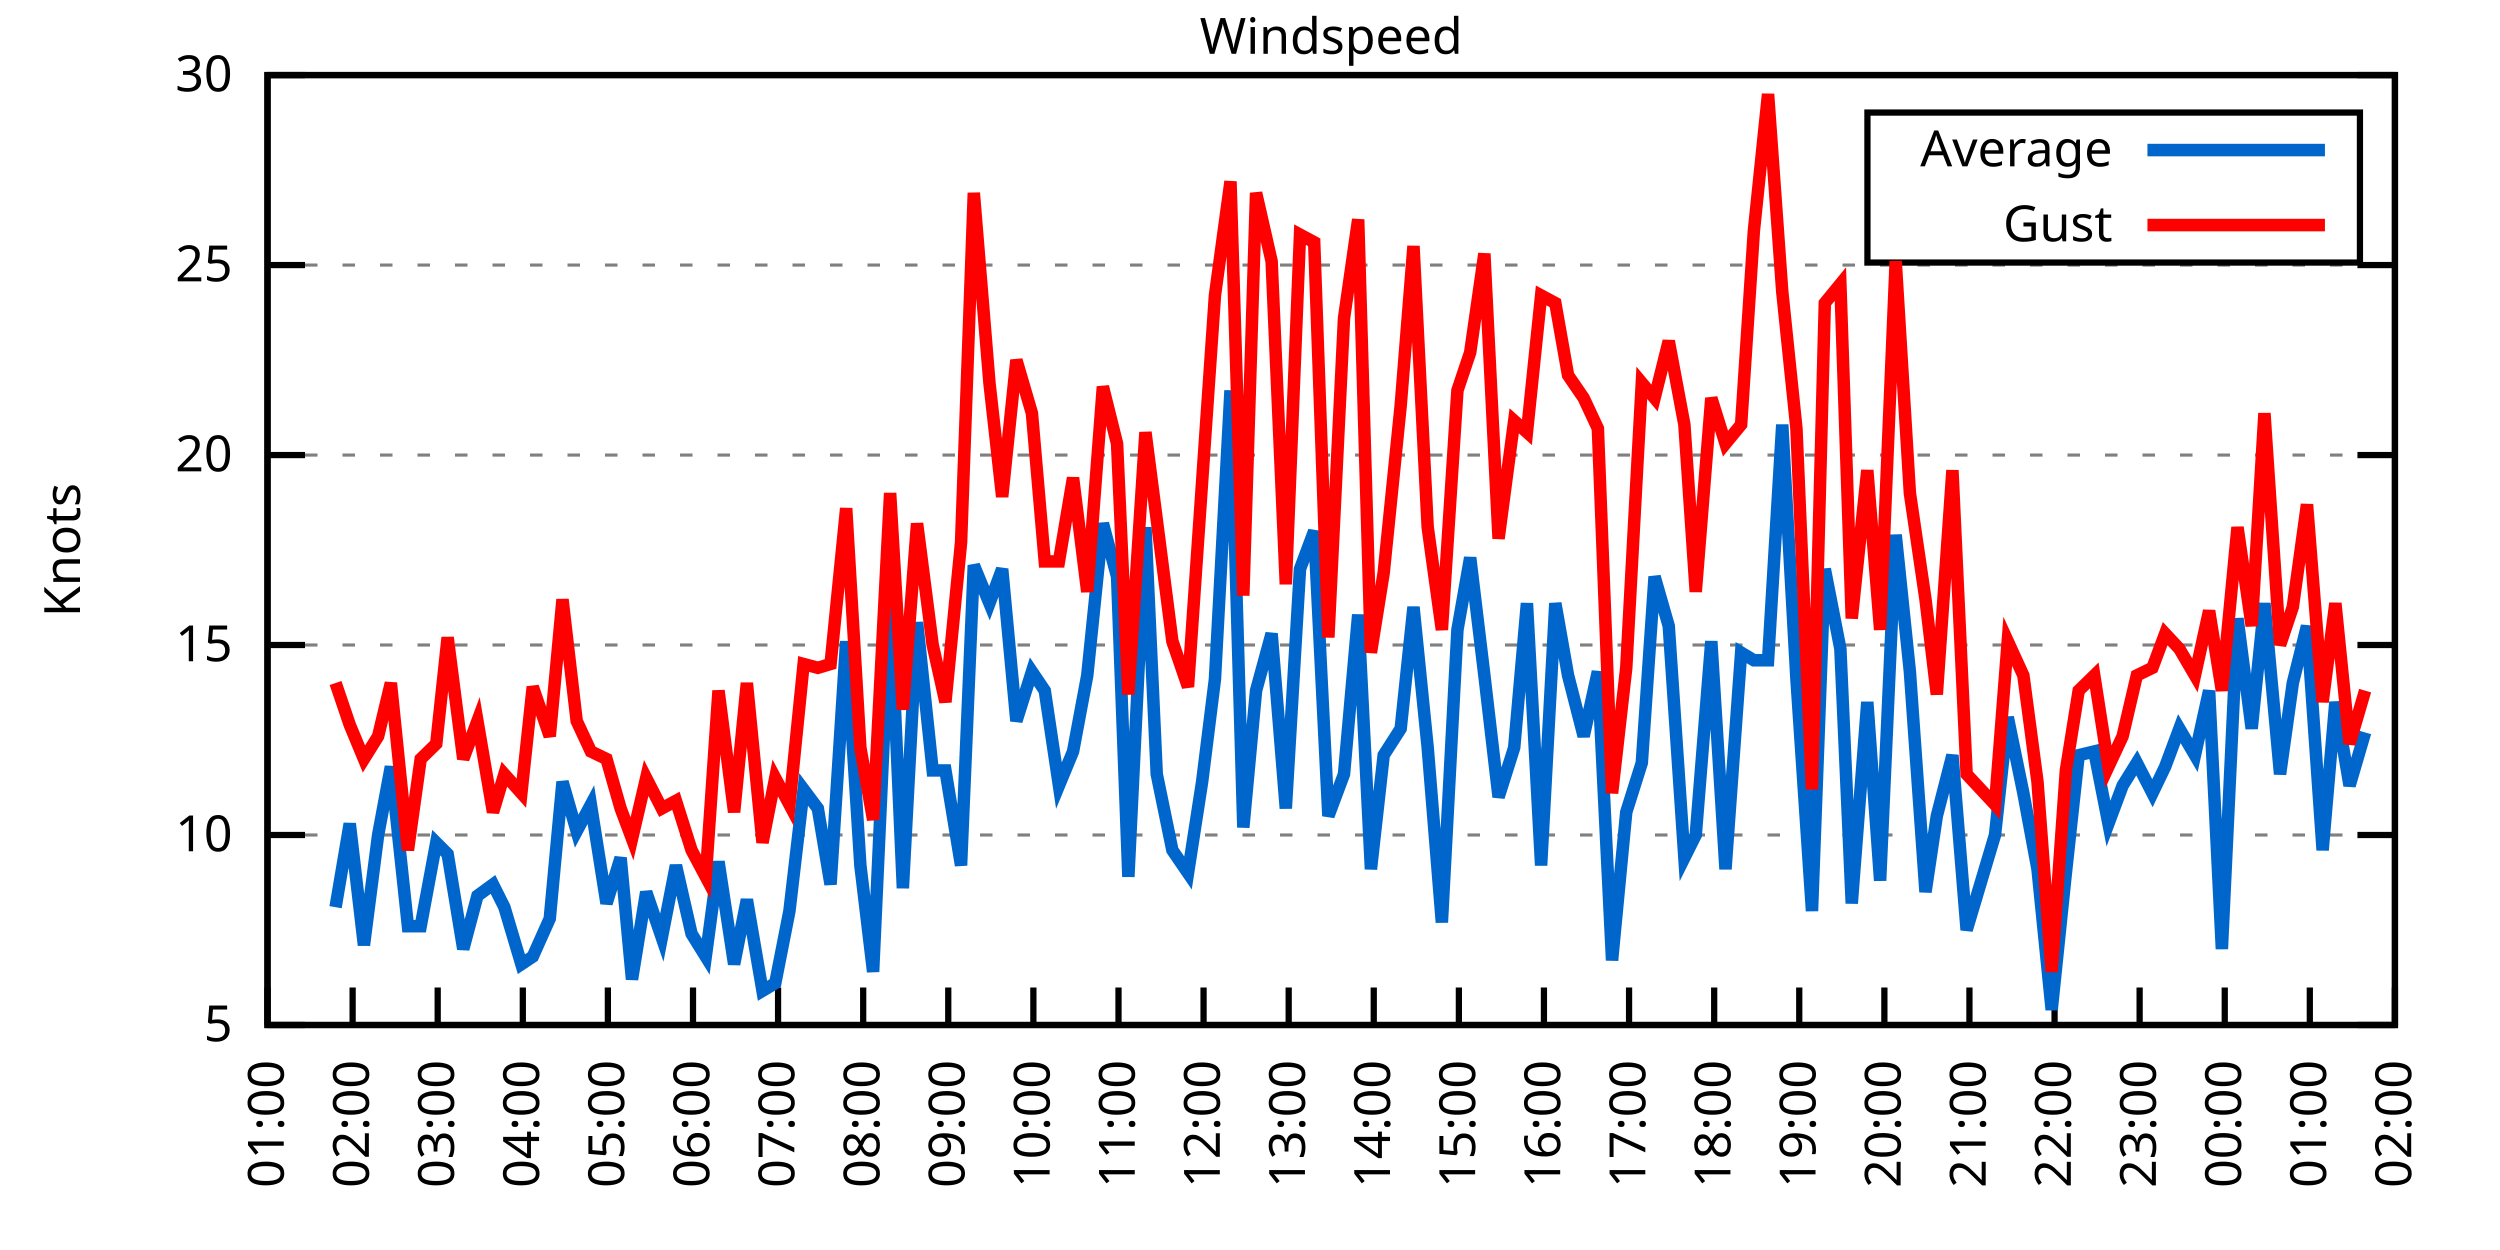
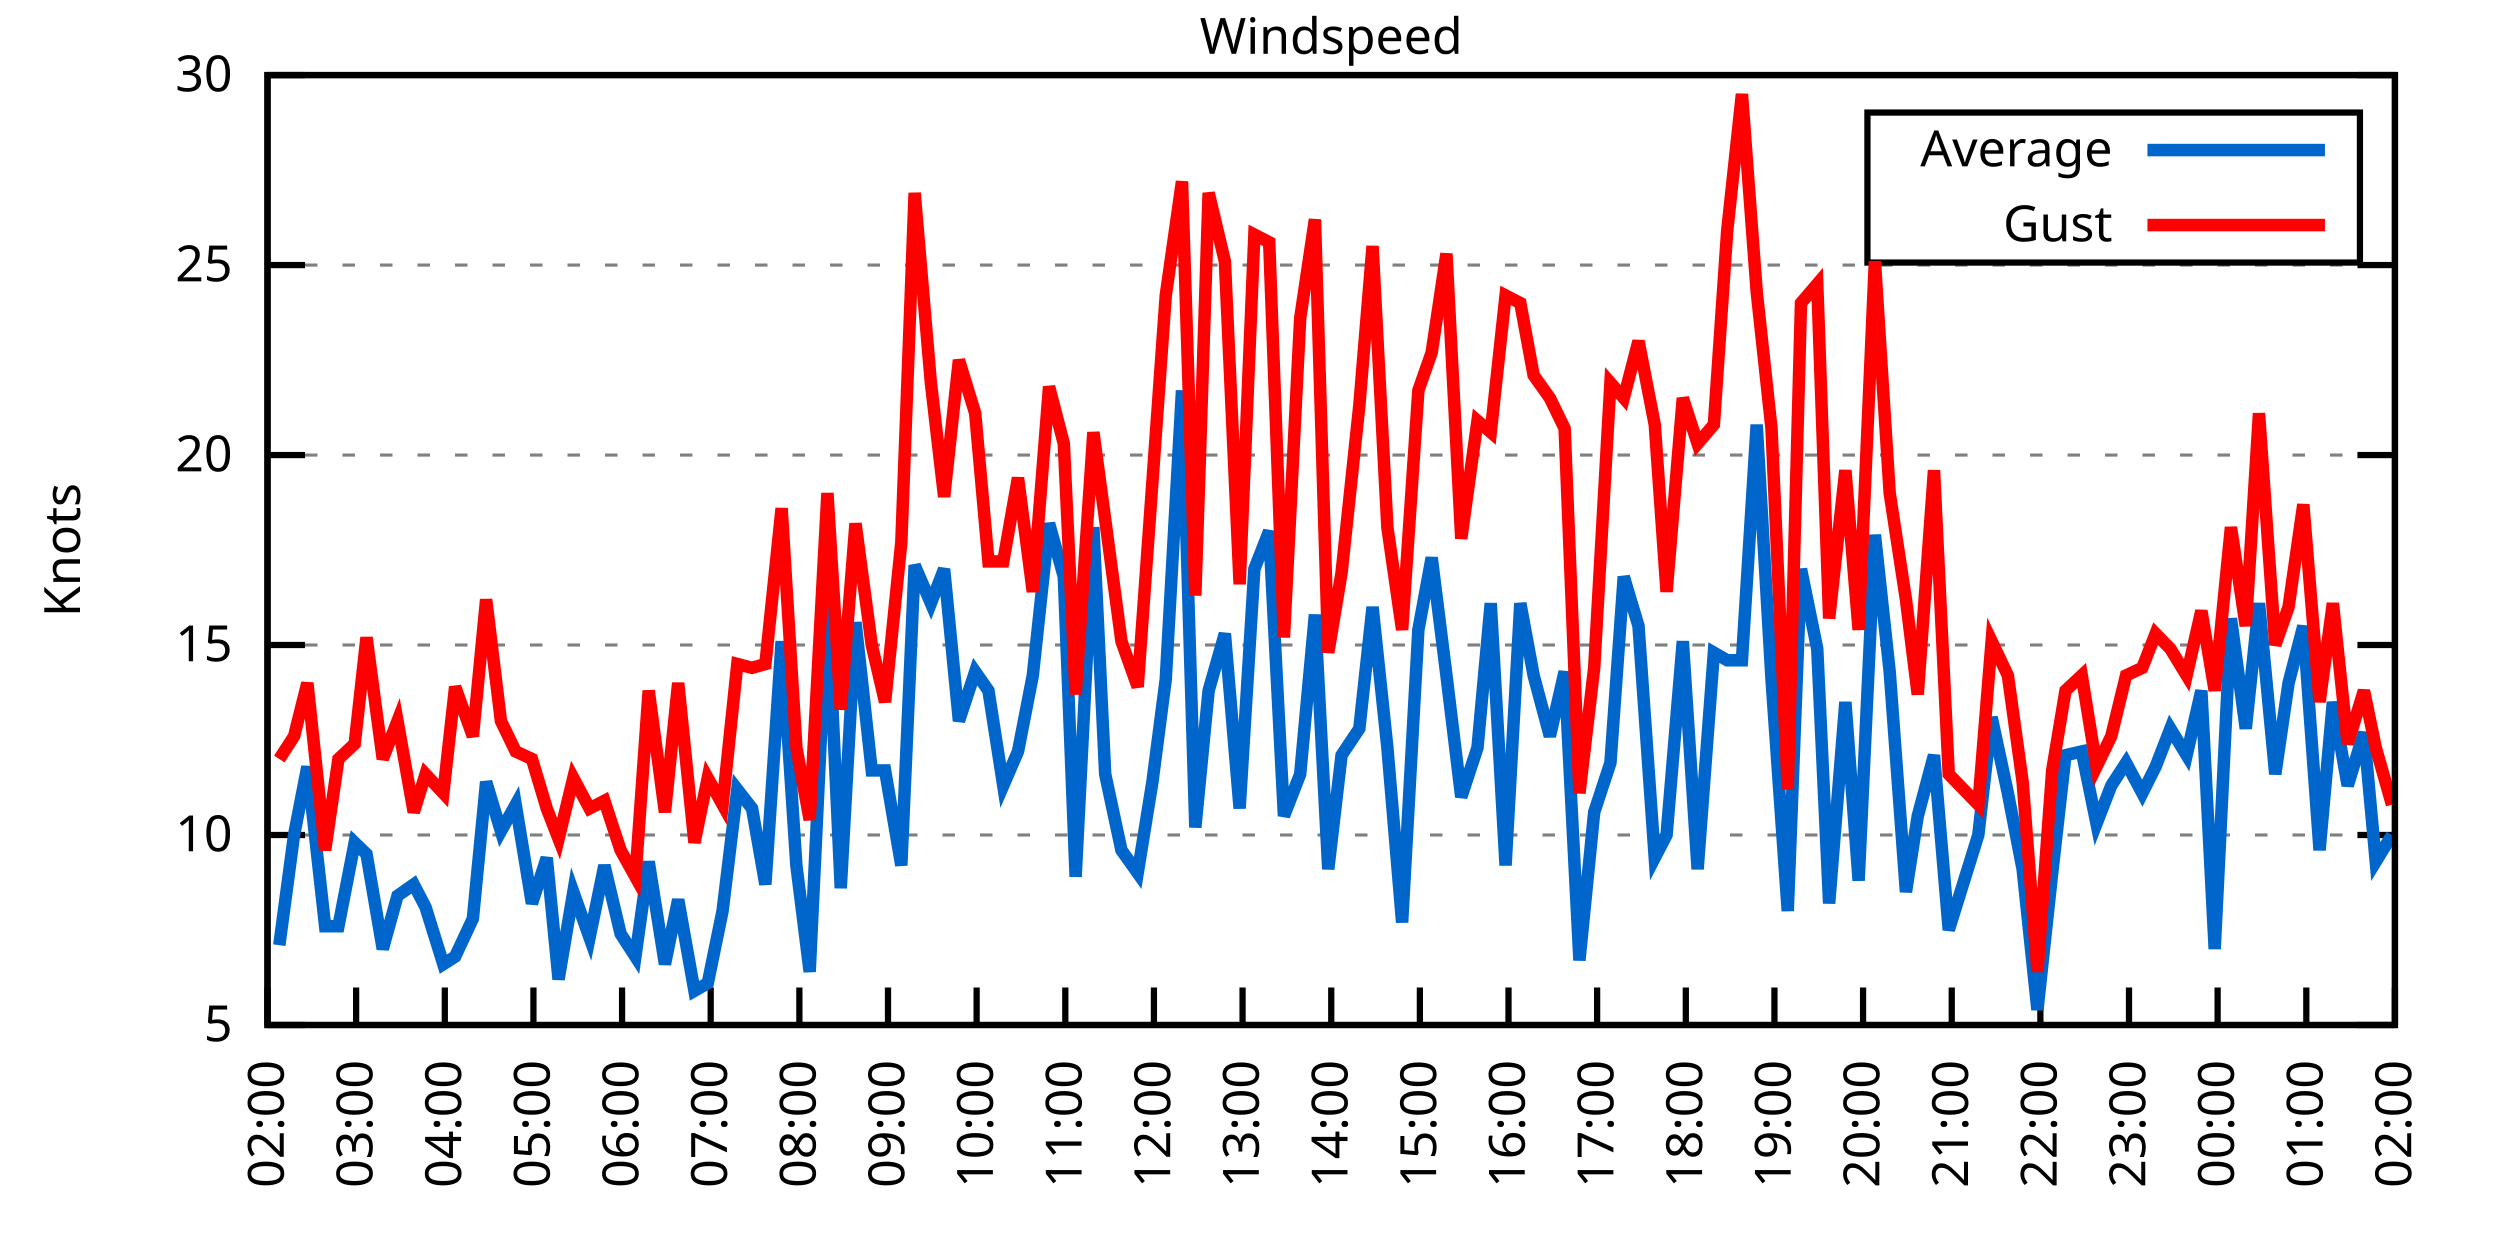
<svg xmlns="http://www.w3.org/2000/svg" xmlns:xlink="http://www.w3.org/1999/xlink" width="400" height="200" viewBox="0 0 400 200">
  <g id="gnuplot_canvas">
    <rect x="0" y="0" width="400" height="200" fill="none" />
    <defs>
      <circle id="gpDot" r="0.5" stroke-width="0.5" stroke="currentColor" />
      <path id="gpPt0" stroke-width="0.333" stroke="currentColor" d="M-1,0 h2 M0,-1 v2" />
      <path id="gpPt1" stroke-width="0.333" stroke="currentColor" d="M-1,-1 L1,1 M1,-1 L-1,1" />
      <path id="gpPt2" stroke-width="0.333" stroke="currentColor" d="M-1,0 L1,0 M0,-1 L0,1 M-1,-1 L1,1 M-1,1 L1,-1" />
      <rect id="gpPt3" stroke-width="0.333" stroke="currentColor" x="-1" y="-1" width="2" height="2" />
      <rect id="gpPt4" stroke-width="0.333" stroke="currentColor" fill="currentColor" x="-1" y="-1" width="2" height="2" />
      <circle id="gpPt5" stroke-width="0.333" stroke="currentColor" cx="0" cy="0" r="1" />
      <use xlink:href="#gpPt5" id="gpPt6" fill="currentColor" stroke="none" />
      <path id="gpPt7" stroke-width="0.333" stroke="currentColor" d="M0,-1.33 L-1.33,0.67 L1.33,0.67 z" />
      <use xlink:href="#gpPt7" id="gpPt8" fill="currentColor" stroke="none" />
      <use xlink:href="#gpPt7" id="gpPt9" stroke="currentColor" transform="rotate(180)" />
      <use xlink:href="#gpPt9" id="gpPt10" fill="currentColor" stroke="none" />
      <use xlink:href="#gpPt3" id="gpPt11" stroke="currentColor" transform="rotate(45)" />
      <use xlink:href="#gpPt11" id="gpPt12" fill="currentColor" stroke="none" />
      <path id="gpPt13" stroke-width="0.333" stroke="currentColor" d="M0,1.330 L1.265,0.411 L0.782,-1.067 L-0.782,-1.076 L-1.265,0.411 z" />
      <use xlink:href="#gpPt13" id="gpPt14" fill="currentColor" stroke="none" />
      <filter id="textbox" filterUnits="objectBoundingBox" x="0" y="0" height="1" width="1">
        <feFlood flood-color="white" flood-opacity="1" result="bgnd" />
        <feComposite in="SourceGraphic" in2="bgnd" operator="atop" />
      </filter>
      <filter id="greybox" filterUnits="objectBoundingBox" x="0" y="0" height="1" width="1">
        <feFlood flood-color="lightgrey" flood-opacity="1" result="grey" />
        <feComposite in="SourceGraphic" in2="grey" operator="atop" />
      </filter>
    </defs>
    <g fill="none" color="white" stroke="currentColor" stroke-width="1.00" stroke-linecap="butt" stroke-linejoin="miter">
</g>
    <g fill="none" color="black" stroke="currentColor" stroke-width="1.00" stroke-linecap="butt" stroke-linejoin="miter">
      <g stroke="none" shape-rendering="crispEdges">
        <polygon fill="rgb(255, 255, 255)" points="42.80,164.00 383.18,164.00 383.18,12.02 42.80,12.02 " />
      </g>
    </g>
    <g fill="none" color="black" stroke="currentColor" stroke-width="1.00" stroke-linecap="butt" stroke-linejoin="miter">
</g>
    <g fill="none" color="black" stroke="black" stroke-width="0.50" stroke-linecap="butt" stroke-linejoin="miter">
</g>
    <g fill="none" color="gray" stroke="currentColor" stroke-width="0.50" stroke-linecap="butt" stroke-linejoin="miter">
      <path stroke="gray" stroke-dasharray="2,4" class="gridline" d="M42.80,164.00 L383.19,164.00  " />
    </g>
    <g fill="none" color="gray" stroke="gray" stroke-width="1.00" stroke-linecap="butt" stroke-linejoin="miter">
</g>
    <g fill="none" color="black" stroke="currentColor" stroke-width="1.00" stroke-linecap="butt" stroke-linejoin="miter">
      <path stroke="black" d="M42.80,164.00 L48.80,164.00 M383.19,164.00 L377.19,164.00  " />
      <g transform="translate(37.20,166.60)" stroke="none" fill="black" font-family="Sans" font-size="8.00" text-anchor="end">
        <text>
          <tspan font-family="Sans"> 5</tspan>
        </text>
      </g>
    </g>
    <g fill="none" color="black" stroke="currentColor" stroke-width="1.00" stroke-linecap="butt" stroke-linejoin="miter">
</g>
    <g fill="none" color="black" stroke="black" stroke-width="0.50" stroke-linecap="butt" stroke-linejoin="miter">
</g>
    <g fill="none" color="gray" stroke="currentColor" stroke-width="0.50" stroke-linecap="butt" stroke-linejoin="miter">
      <path stroke="gray" stroke-dasharray="2,4" class="gridline" d="M42.80,133.60 L383.19,133.60  " />
    </g>
    <g fill="none" color="gray" stroke="gray" stroke-width="1.00" stroke-linecap="butt" stroke-linejoin="miter">
</g>
    <g fill="none" color="black" stroke="currentColor" stroke-width="1.00" stroke-linecap="butt" stroke-linejoin="miter">
      <path stroke="black" d="M42.80,133.60 L48.80,133.60 M383.19,133.60 L377.19,133.60  " />
      <g transform="translate(37.20,136.20)" stroke="none" fill="black" font-family="Sans" font-size="8.00" text-anchor="end">
        <text>
          <tspan font-family="Sans"> 10</tspan>
        </text>
      </g>
    </g>
    <g fill="none" color="black" stroke="currentColor" stroke-width="1.00" stroke-linecap="butt" stroke-linejoin="miter">
</g>
    <g fill="none" color="black" stroke="black" stroke-width="0.50" stroke-linecap="butt" stroke-linejoin="miter">
</g>
    <g fill="none" color="gray" stroke="currentColor" stroke-width="0.50" stroke-linecap="butt" stroke-linejoin="miter">
      <path stroke="gray" stroke-dasharray="2,4" class="gridline" d="M42.80,103.20 L383.19,103.20  " />
    </g>
    <g fill="none" color="gray" stroke="gray" stroke-width="1.00" stroke-linecap="butt" stroke-linejoin="miter">
</g>
    <g fill="none" color="black" stroke="currentColor" stroke-width="1.00" stroke-linecap="butt" stroke-linejoin="miter">
      <path stroke="black" d="M42.80,103.20 L48.80,103.20 M383.19,103.20 L377.19,103.20  " />
      <g transform="translate(37.20,105.80)" stroke="none" fill="black" font-family="Sans" font-size="8.00" text-anchor="end">
        <text>
          <tspan font-family="Sans"> 15</tspan>
        </text>
      </g>
    </g>
    <g fill="none" color="black" stroke="currentColor" stroke-width="1.00" stroke-linecap="butt" stroke-linejoin="miter">
</g>
    <g fill="none" color="black" stroke="black" stroke-width="0.50" stroke-linecap="butt" stroke-linejoin="miter">
</g>
    <g fill="none" color="gray" stroke="currentColor" stroke-width="0.50" stroke-linecap="butt" stroke-linejoin="miter">
      <path stroke="gray" stroke-dasharray="2,4" class="gridline" d="M42.80,72.81 L383.19,72.81  " />
    </g>
    <g fill="none" color="gray" stroke="gray" stroke-width="1.00" stroke-linecap="butt" stroke-linejoin="miter">
</g>
    <g fill="none" color="black" stroke="currentColor" stroke-width="1.00" stroke-linecap="butt" stroke-linejoin="miter">
      <path stroke="black" d="M42.80,72.81 L48.80,72.81 M383.19,72.81 L377.19,72.81  " />
      <g transform="translate(37.20,75.41)" stroke="none" fill="black" font-family="Sans" font-size="8.00" text-anchor="end">
        <text>
          <tspan font-family="Sans"> 20</tspan>
        </text>
      </g>
    </g>
    <g fill="none" color="black" stroke="currentColor" stroke-width="1.00" stroke-linecap="butt" stroke-linejoin="miter">
</g>
    <g fill="none" color="black" stroke="black" stroke-width="0.50" stroke-linecap="butt" stroke-linejoin="miter">
</g>
    <g fill="none" color="gray" stroke="currentColor" stroke-width="0.50" stroke-linecap="butt" stroke-linejoin="miter">
      <path stroke="gray" stroke-dasharray="2,4" class="gridline" d="M42.80,42.41 L383.19,42.41  " />
    </g>
    <g fill="none" color="gray" stroke="gray" stroke-width="1.00" stroke-linecap="butt" stroke-linejoin="miter">
</g>
    <g fill="none" color="black" stroke="currentColor" stroke-width="1.00" stroke-linecap="butt" stroke-linejoin="miter">
      <path stroke="black" d="M42.80,42.41 L48.80,42.41 M383.19,42.41 L377.19,42.41  " />
      <g transform="translate(37.20,45.01)" stroke="none" fill="black" font-family="Sans" font-size="8.00" text-anchor="end">
        <text>
          <tspan font-family="Sans"> 25</tspan>
        </text>
      </g>
    </g>
    <g fill="none" color="black" stroke="currentColor" stroke-width="1.00" stroke-linecap="butt" stroke-linejoin="miter">
</g>
    <g fill="none" color="black" stroke="black" stroke-width="0.50" stroke-linecap="butt" stroke-linejoin="miter">
</g>
    <g fill="none" color="gray" stroke="currentColor" stroke-width="0.50" stroke-linecap="butt" stroke-linejoin="miter">
      <path stroke="gray" stroke-dasharray="2,4" class="gridline" d="M42.80,12.01 L383.19,12.01  " />
    </g>
    <g fill="none" color="gray" stroke="gray" stroke-width="1.00" stroke-linecap="butt" stroke-linejoin="miter">
</g>
    <g fill="none" color="black" stroke="currentColor" stroke-width="1.00" stroke-linecap="butt" stroke-linejoin="miter">
      <path stroke="black" d="M42.80,12.01 L48.80,12.01 M383.19,12.01 L377.19,12.01  " />
      <g transform="translate(37.20,14.61)" stroke="none" fill="black" font-family="Sans" font-size="8.00" text-anchor="end">
        <text>
          <tspan font-family="Sans"> 30</tspan>
        </text>
      </g>
    </g>
    <g fill="none" color="black" stroke="currentColor" stroke-width="1.00" stroke-linecap="butt" stroke-linejoin="miter">
      <path stroke="black" d="M42.80,164.00 L42.80,158.00  " />
      <g transform="translate(45.40,169.60) rotate(270.00)" stroke="none" fill="black" font-family="Sans" font-size="8.00" text-anchor="end">
        <text>
-           <tspan font-family="Sans">01:00</tspan>
-         </text>
-       </g>
-     </g>
-     <g fill="none" color="black" stroke="currentColor" stroke-width="1.00" stroke-linecap="butt" stroke-linejoin="miter">
-       <path stroke="black" d="M56.42,164.00 L56.42,158.00  " />
-       <g transform="translate(59.02,169.60) rotate(270.00)" stroke="none" fill="black" font-family="Sans" font-size="8.00" text-anchor="end">
-         <text>
          <tspan font-family="Sans">02:00</tspan>
        </text>
      </g>
    </g>
    <g fill="none" color="black" stroke="currentColor" stroke-width="1.00" stroke-linecap="butt" stroke-linejoin="miter">
-       <path stroke="black" d="M70.03,164.00 L70.03,158.00  " />
-       <g transform="translate(72.63,169.60) rotate(270.00)" stroke="none" fill="black" font-family="Sans" font-size="8.00" text-anchor="end">
+       <path stroke="black" d="M56.98,164.00 L56.98,158.00  " />
+       <g transform="translate(59.58,169.60) rotate(270.00)" stroke="none" fill="black" font-family="Sans" font-size="8.00" text-anchor="end">
        <text>
          <tspan font-family="Sans">03:00</tspan>
        </text>
      </g>
    </g>
    <g fill="none" color="black" stroke="currentColor" stroke-width="1.00" stroke-linecap="butt" stroke-linejoin="miter">
-       <path stroke="black" d="M83.65,164.00 L83.65,158.00  " />
-       <g transform="translate(86.25,169.60) rotate(270.00)" stroke="none" fill="black" font-family="Sans" font-size="8.00" text-anchor="end">
+       <path stroke="black" d="M71.17,164.00 L71.17,158.00  " />
+       <g transform="translate(73.77,169.60) rotate(270.00)" stroke="none" fill="black" font-family="Sans" font-size="8.00" text-anchor="end">
        <text>
          <tspan font-family="Sans">04:00</tspan>
        </text>
      </g>
    </g>
    <g fill="none" color="black" stroke="currentColor" stroke-width="1.00" stroke-linecap="butt" stroke-linejoin="miter">
-       <path stroke="black" d="M97.26,164.00 L97.26,158.00  " />
-       <g transform="translate(99.86,169.60) rotate(270.00)" stroke="none" fill="black" font-family="Sans" font-size="8.00" text-anchor="end">
+       <path stroke="black" d="M85.35,164.00 L85.35,158.00  " />
+       <g transform="translate(87.95,169.60) rotate(270.00)" stroke="none" fill="black" font-family="Sans" font-size="8.00" text-anchor="end">
        <text>
          <tspan font-family="Sans">05:00</tspan>
        </text>
      </g>
    </g>
    <g fill="none" color="black" stroke="currentColor" stroke-width="1.00" stroke-linecap="butt" stroke-linejoin="miter">
-       <path stroke="black" d="M110.88,164.00 L110.88,158.00  " />
-       <g transform="translate(113.48,169.60) rotate(270.00)" stroke="none" fill="black" font-family="Sans" font-size="8.00" text-anchor="end">
+       <path stroke="black" d="M99.53,164.00 L99.53,158.00  " />
+       <g transform="translate(102.13,169.60) rotate(270.00)" stroke="none" fill="black" font-family="Sans" font-size="8.00" text-anchor="end">
        <text>
          <tspan font-family="Sans">06:00</tspan>
        </text>
      </g>
    </g>
    <g fill="none" color="black" stroke="currentColor" stroke-width="1.00" stroke-linecap="butt" stroke-linejoin="miter">
-       <path stroke="black" d="M124.49,164.00 L124.49,158.00  " />
-       <g transform="translate(127.09,169.60) rotate(270.00)" stroke="none" fill="black" font-family="Sans" font-size="8.00" text-anchor="end">
+       <path stroke="black" d="M113.71,164.00 L113.71,158.00  " />
+       <g transform="translate(116.31,169.60) rotate(270.00)" stroke="none" fill="black" font-family="Sans" font-size="8.00" text-anchor="end">
        <text>
          <tspan font-family="Sans">07:00</tspan>
        </text>
      </g>
    </g>
    <g fill="none" color="black" stroke="currentColor" stroke-width="1.00" stroke-linecap="butt" stroke-linejoin="miter">
-       <path stroke="black" d="M138.11,164.00 L138.11,158.00  " />
-       <g transform="translate(140.71,169.60) rotate(270.00)" stroke="none" fill="black" font-family="Sans" font-size="8.00" text-anchor="end">
+       <path stroke="black" d="M127.90,164.00 L127.90,158.00  " />
+       <g transform="translate(130.50,169.60) rotate(270.00)" stroke="none" fill="black" font-family="Sans" font-size="8.00" text-anchor="end">
        <text>
          <tspan font-family="Sans">08:00</tspan>
        </text>
      </g>
    </g>
    <g fill="none" color="black" stroke="currentColor" stroke-width="1.00" stroke-linecap="butt" stroke-linejoin="miter">
-       <path stroke="black" d="M151.72,164.00 L151.72,158.00  " />
-       <g transform="translate(154.32,169.60) rotate(270.00)" stroke="none" fill="black" font-family="Sans" font-size="8.00" text-anchor="end">
+       <path stroke="black" d="M142.08,164.00 L142.08,158.00  " />
+       <g transform="translate(144.68,169.60) rotate(270.00)" stroke="none" fill="black" font-family="Sans" font-size="8.00" text-anchor="end">
        <text>
          <tspan font-family="Sans">09:00</tspan>
        </text>
      </g>
    </g>
    <g fill="none" color="black" stroke="currentColor" stroke-width="1.00" stroke-linecap="butt" stroke-linejoin="miter">
-       <path stroke="black" d="M165.34,164.00 L165.34,158.00  " />
-       <g transform="translate(167.94,169.60) rotate(270.00)" stroke="none" fill="black" font-family="Sans" font-size="8.00" text-anchor="end">
+       <path stroke="black" d="M156.26,164.00 L156.26,158.00  " />
+       <g transform="translate(158.86,169.60) rotate(270.00)" stroke="none" fill="black" font-family="Sans" font-size="8.00" text-anchor="end">
        <text>
          <tspan font-family="Sans">10:00</tspan>
        </text>
      </g>
    </g>
    <g fill="none" color="black" stroke="currentColor" stroke-width="1.00" stroke-linecap="butt" stroke-linejoin="miter">
-       <path stroke="black" d="M178.96,164.00 L178.96,158.00  " />
-       <g transform="translate(181.56,169.60) rotate(270.00)" stroke="none" fill="black" font-family="Sans" font-size="8.00" text-anchor="end">
+       <path stroke="black" d="M170.45,164.00 L170.45,158.00  " />
+       <g transform="translate(173.05,169.60) rotate(270.00)" stroke="none" fill="black" font-family="Sans" font-size="8.00" text-anchor="end">
        <text>
          <tspan font-family="Sans">11:00</tspan>
        </text>
      </g>
    </g>
    <g fill="none" color="black" stroke="currentColor" stroke-width="1.00" stroke-linecap="butt" stroke-linejoin="miter">
-       <path stroke="black" d="M192.57,164.00 L192.57,158.00  " />
-       <g transform="translate(195.17,169.60) rotate(270.00)" stroke="none" fill="black" font-family="Sans" font-size="8.00" text-anchor="end">
+       <path stroke="black" d="M184.63,164.00 L184.63,158.00  " />
+       <g transform="translate(187.23,169.60) rotate(270.00)" stroke="none" fill="black" font-family="Sans" font-size="8.00" text-anchor="end">
        <text>
          <tspan font-family="Sans">12:00</tspan>
        </text>
      </g>
    </g>
    <g fill="none" color="black" stroke="currentColor" stroke-width="1.00" stroke-linecap="butt" stroke-linejoin="miter">
-       <path stroke="black" d="M206.19,164.00 L206.19,158.00  " />
-       <g transform="translate(208.79,169.60) rotate(270.00)" stroke="none" fill="black" font-family="Sans" font-size="8.00" text-anchor="end">
+       <path stroke="black" d="M198.81,164.00 L198.81,158.00  " />
+       <g transform="translate(201.41,169.60) rotate(270.00)" stroke="none" fill="black" font-family="Sans" font-size="8.00" text-anchor="end">
        <text>
          <tspan font-family="Sans">13:00</tspan>
        </text>
      </g>
    </g>
    <g fill="none" color="black" stroke="currentColor" stroke-width="1.00" stroke-linecap="butt" stroke-linejoin="miter">
-       <path stroke="black" d="M219.80,164.00 L219.80,158.00  " />
-       <g transform="translate(222.40,169.60) rotate(270.00)" stroke="none" fill="black" font-family="Sans" font-size="8.00" text-anchor="end">
+       <path stroke="black" d="M213.00,164.00 L213.00,158.00  " />
+       <g transform="translate(215.60,169.60) rotate(270.00)" stroke="none" fill="black" font-family="Sans" font-size="8.00" text-anchor="end">
        <text>
          <tspan font-family="Sans">14:00</tspan>
        </text>
      </g>
    </g>
    <g fill="none" color="black" stroke="currentColor" stroke-width="1.00" stroke-linecap="butt" stroke-linejoin="miter">
-       <path stroke="black" d="M233.42,164.00 L233.42,158.00  " />
-       <g transform="translate(236.02,169.60) rotate(270.00)" stroke="none" fill="black" font-family="Sans" font-size="8.00" text-anchor="end">
+       <path stroke="black" d="M227.18,164.00 L227.18,158.00  " />
+       <g transform="translate(229.78,169.60) rotate(270.00)" stroke="none" fill="black" font-family="Sans" font-size="8.00" text-anchor="end">
        <text>
          <tspan font-family="Sans">15:00</tspan>
        </text>
      </g>
    </g>
    <g fill="none" color="black" stroke="currentColor" stroke-width="1.00" stroke-linecap="butt" stroke-linejoin="miter">
-       <path stroke="black" d="M247.03,164.00 L247.03,158.00  " />
-       <g transform="translate(249.63,169.60) rotate(270.00)" stroke="none" fill="black" font-family="Sans" font-size="8.00" text-anchor="end">
+       <path stroke="black" d="M241.36,164.00 L241.36,158.00  " />
+       <g transform="translate(243.96,169.60) rotate(270.00)" stroke="none" fill="black" font-family="Sans" font-size="8.00" text-anchor="end">
        <text>
          <tspan font-family="Sans">16:00</tspan>
        </text>
      </g>
    </g>
    <g fill="none" color="black" stroke="currentColor" stroke-width="1.00" stroke-linecap="butt" stroke-linejoin="miter">
-       <path stroke="black" d="M260.65,164.00 L260.65,158.00  " />
-       <g transform="translate(263.25,169.60) rotate(270.00)" stroke="none" fill="black" font-family="Sans" font-size="8.00" text-anchor="end">
+       <path stroke="black" d="M255.54,164.00 L255.54,158.00  " />
+       <g transform="translate(258.14,169.60) rotate(270.00)" stroke="none" fill="black" font-family="Sans" font-size="8.00" text-anchor="end">
        <text>
          <tspan font-family="Sans">17:00</tspan>
        </text>
      </g>
    </g>
    <g fill="none" color="black" stroke="currentColor" stroke-width="1.00" stroke-linecap="butt" stroke-linejoin="miter">
-       <path stroke="black" d="M274.27,164.00 L274.27,158.00  " />
-       <g transform="translate(276.87,169.60) rotate(270.00)" stroke="none" fill="black" font-family="Sans" font-size="8.00" text-anchor="end">
+       <path stroke="black" d="M269.73,164.00 L269.73,158.00  " />
+       <g transform="translate(272.33,169.60) rotate(270.00)" stroke="none" fill="black" font-family="Sans" font-size="8.00" text-anchor="end">
        <text>
          <tspan font-family="Sans">18:00</tspan>
        </text>
      </g>
    </g>
    <g fill="none" color="black" stroke="currentColor" stroke-width="1.00" stroke-linecap="butt" stroke-linejoin="miter">
-       <path stroke="black" d="M287.88,164.00 L287.88,158.00  " />
-       <g transform="translate(290.48,169.60) rotate(270.00)" stroke="none" fill="black" font-family="Sans" font-size="8.00" text-anchor="end">
+       <path stroke="black" d="M283.91,164.00 L283.91,158.00  " />
+       <g transform="translate(286.51,169.60) rotate(270.00)" stroke="none" fill="black" font-family="Sans" font-size="8.00" text-anchor="end">
        <text>
          <tspan font-family="Sans">19:00</tspan>
        </text>
      </g>
    </g>
    <g fill="none" color="black" stroke="currentColor" stroke-width="1.00" stroke-linecap="butt" stroke-linejoin="miter">
-       <path stroke="black" d="M301.50,164.00 L301.50,158.00  " />
-       <g transform="translate(304.10,169.60) rotate(270.00)" stroke="none" fill="black" font-family="Sans" font-size="8.00" text-anchor="end">
+       <path stroke="black" d="M298.09,164.00 L298.09,158.00  " />
+       <g transform="translate(300.69,169.60) rotate(270.00)" stroke="none" fill="black" font-family="Sans" font-size="8.00" text-anchor="end">
        <text>
          <tspan font-family="Sans">20:00</tspan>
        </text>
      </g>
    </g>
    <g fill="none" color="black" stroke="currentColor" stroke-width="1.00" stroke-linecap="butt" stroke-linejoin="miter">
-       <path stroke="black" d="M315.11,164.00 L315.11,158.00  " />
-       <g transform="translate(317.71,169.60) rotate(270.00)" stroke="none" fill="black" font-family="Sans" font-size="8.00" text-anchor="end">
+       <path stroke="black" d="M312.28,164.00 L312.28,158.00  " />
+       <g transform="translate(314.88,169.60) rotate(270.00)" stroke="none" fill="black" font-family="Sans" font-size="8.00" text-anchor="end">
        <text>
          <tspan font-family="Sans">21:00</tspan>
        </text>
      </g>
    </g>
    <g fill="none" color="black" stroke="currentColor" stroke-width="1.00" stroke-linecap="butt" stroke-linejoin="miter">
-       <path stroke="black" d="M328.73,164.00 L328.73,158.00  " />
-       <g transform="translate(331.33,169.60) rotate(270.00)" stroke="none" fill="black" font-family="Sans" font-size="8.00" text-anchor="end">
+       <path stroke="black" d="M326.46,164.00 L326.46,158.00  " />
+       <g transform="translate(329.06,169.60) rotate(270.00)" stroke="none" fill="black" font-family="Sans" font-size="8.00" text-anchor="end">
        <text>
          <tspan font-family="Sans">22:00</tspan>
        </text>
      </g>
    </g>
    <g fill="none" color="black" stroke="currentColor" stroke-width="1.00" stroke-linecap="butt" stroke-linejoin="miter">
-       <path stroke="black" d="M342.34,164.00 L342.34,158.00  " />
-       <g transform="translate(344.94,169.60) rotate(270.00)" stroke="none" fill="black" font-family="Sans" font-size="8.00" text-anchor="end">
+       <path stroke="black" d="M340.64,164.00 L340.64,158.00  " />
+       <g transform="translate(343.24,169.60) rotate(270.00)" stroke="none" fill="black" font-family="Sans" font-size="8.00" text-anchor="end">
        <text>
          <tspan font-family="Sans">23:00</tspan>
        </text>
      </g>
    </g>
    <g fill="none" color="black" stroke="currentColor" stroke-width="1.00" stroke-linecap="butt" stroke-linejoin="miter">
-       <path stroke="black" d="M355.96,164.00 L355.96,158.00  " />
-       <g transform="translate(358.56,169.60) rotate(270.00)" stroke="none" fill="black" font-family="Sans" font-size="8.00" text-anchor="end">
+       <path stroke="black" d="M354.82,164.00 L354.82,158.00  " />
+       <g transform="translate(357.42,169.60) rotate(270.00)" stroke="none" fill="black" font-family="Sans" font-size="8.00" text-anchor="end">
        <text>
          <tspan font-family="Sans">00:00</tspan>
        </text>
      </g>
    </g>
    <g fill="none" color="black" stroke="currentColor" stroke-width="1.00" stroke-linecap="butt" stroke-linejoin="miter">
-       <path stroke="black" d="M369.57,164.00 L369.57,158.00  " />
-       <g transform="translate(372.17,169.60) rotate(270.00)" stroke="none" fill="black" font-family="Sans" font-size="8.00" text-anchor="end">
+       <path stroke="black" d="M369.01,164.00 L369.01,158.00  " />
+       <g transform="translate(371.61,169.60) rotate(270.00)" stroke="none" fill="black" font-family="Sans" font-size="8.00" text-anchor="end">
        <text>
          <tspan font-family="Sans">01:00</tspan>
        </text>
      </g>
    </g>
    <g fill="none" color="black" stroke="currentColor" stroke-width="1.00" stroke-linecap="butt" stroke-linejoin="miter">
      <path stroke="black" d="M383.19,164.00 L383.19,158.00  " />
      <g transform="translate(385.79,169.60) rotate(270.00)" stroke="none" fill="black" font-family="Sans" font-size="8.00" text-anchor="end">
        <text>
          <tspan font-family="Sans">02:00</tspan>
        </text>
      </g>
    </g>
    <g fill="none" color="black" stroke="currentColor" stroke-width="1.00" stroke-linecap="butt" stroke-linejoin="miter">
</g>
    <g fill="none" color="black" stroke="currentColor" stroke-width="1.00" stroke-linecap="butt" stroke-linejoin="miter">
      <path stroke="black" d="M42.80,12.01 L42.80,164.00 L383.19,164.00 L383.19,12.01 L42.80,12.01 Z  " />
    </g>
    <g fill="none" color="black" stroke="currentColor" stroke-width="1.00" stroke-linecap="butt" stroke-linejoin="miter">
</g>
    <g fill="none" color="black" stroke="currentColor" stroke-width="1.00" stroke-linecap="butt" stroke-linejoin="miter">
      <path stroke="black" d="M298.79,42.01 L298.79,18.01 L377.59,18.01 L377.59,42.01 L298.79,42.01 Z  " />
    </g>
    <g id="Windspeed_plot_1">
      <g fill="none" color="white" stroke="black" stroke-width="2.00" stroke-linecap="butt" stroke-linejoin="miter">
</g>
      <g fill="none" color="black" stroke="currentColor" stroke-width="2.00" stroke-linecap="butt" stroke-linejoin="miter">
        <g transform="translate(337.99,26.61)" stroke="none" fill="black" font-family="Sans" font-size="8.00" text-anchor="end">
          <text>
            <tspan font-family="Sans">Average</tspan>
          </text>
        </g>
      </g>
      <g fill="none" color="black" stroke="currentColor" stroke-width="2.00" stroke-linecap="butt" stroke-linejoin="miter">
-         <path stroke="rgb(  0, 102, 204)" d="M343.59,24.01 L371.99,24.01 M53.69,145.15 L55.96,131.78 L58.23,151.23 L60.50,133.60 L62.54,122.66 L65.27,148.19   L67.31,148.19 L69.80,134.82 L71.62,136.64 L74.12,151.84 L76.39,143.33 L78.88,141.51 L80.70,145.15 L83.42,154.27   L85.24,153.06 L87.96,146.98 L90.00,125.09 L92.27,132.99 L94.54,128.74 L97.04,144.55 L99.30,137.25 L101.12,156.70   L103.39,142.72 L105.89,150.02 L108.15,138.47 L110.65,149.41 L112.92,153.06 L114.96,137.86 L117.46,154.27 L119.50,143.94   L122.00,158.53 L124.04,157.31 L126.31,145.76 L128.58,126.31 L130.85,129.35 L132.89,141.51 L135.39,102.60 L137.66,138.47   L139.70,155.49 L142.42,95.91 L144.46,142.11 L146.73,99.56 L149.23,123.27 L151.27,123.27 L153.77,138.47 L155.81,90.44   L158.31,96.52 L160.35,91.04 L162.62,115.36 L165.11,107.46 L167.16,110.50 L169.43,125.70 L171.69,120.23 L173.96,108.07   L176.46,83.75 L178.73,92.26 L180.54,140.29 L183.27,84.36 L185.08,123.87 L187.58,136.03 L190.08,139.68 L192.34,125.09   L194.39,108.68 L196.88,62.47 L198.93,132.39 L200.97,110.50 L203.46,101.38 L205.73,129.35 L208.00,91.04 L210.27,84.97   L212.54,130.56 L215.04,123.87 L217.31,98.34 L219.35,139.07 L221.39,120.83 L224.11,116.58 L226.16,97.12 L228.43,119.62   L230.70,147.59 L233.19,100.77 L235.23,89.22 L237.50,108.07 L239.77,127.52 L242.27,119.62 L244.31,96.52 L246.58,138.47   L248.85,96.52 L250.89,108.07 L253.39,117.80 L255.66,107.46 L257.93,153.66 L260.20,129.95 L262.69,122.05 L264.73,92.26   L267.00,100.16 L269.50,137.25 L271.32,133.60 L273.81,102.60 L276.08,139.07 L278.58,104.42 L280.62,105.64 L282.89,105.64   L285.16,67.94 L287.43,108.68 L289.92,145.76 L291.97,91.04 L294.46,103.81 L296.28,144.55 L298.77,112.32 L300.82,140.90   L303.31,85.57 L305.58,107.46 L308.08,142.72 L309.89,130.56 L312.39,120.83 L314.66,148.80 L319.20,133.60 L321.24,114.76   L323.74,126.91 L326.00,139.07 L328.27,161.57 L330.54,139.68 L332.59,120.83 L335.08,120.23 L337.35,131.78 L339.62,125.70   L341.89,122.05 L344.39,126.91 L346.43,122.66 L348.70,116.58 L351.19,120.83 L353.46,110.50 L355.50,151.84 L358.00,98.95   L360.27,116.58 L362.31,96.52 L364.81,123.87 L366.85,109.28 L369.12,100.16 L371.62,136.03 L373.66,112.32 L375.93,125.70   L378.42,117.19  " />
+         <path stroke="rgb(  0, 102, 204)" d="M343.59,24.01 L371.99,24.01 M44.69,151.23 L47.05,133.60 L49.18,122.66 L52.02,148.19 L54.15,148.19 L56.75,134.82   L58.64,136.64 L61.24,151.84 L63.60,143.33 L66.20,141.51 L68.09,145.15 L70.93,154.27 L72.82,153.06 L75.66,146.98   L77.78,125.09 L80.15,132.99 L82.51,128.74 L85.11,144.55 L87.48,137.25 L89.37,156.70 L91.73,142.72 L94.33,150.02   L96.70,138.47 L99.30,149.41 L101.66,153.06 L103.79,137.86 L106.39,154.27 L108.51,143.94 L111.11,158.53 L113.24,157.31   L115.61,145.76 L117.97,126.31 L120.33,129.35 L122.46,141.51 L125.06,102.60 L127.42,138.47 L129.55,155.49 L132.39,95.91   L134.52,142.11 L136.88,99.56 L139.48,123.27 L141.61,123.27 L144.21,138.47 L146.34,90.44 L148.94,96.52 L151.06,91.04   L153.43,115.36 L156.03,107.46 L158.15,110.50 L160.52,125.70 L162.88,120.23 L165.25,108.07 L167.85,83.75 L170.21,92.26   L172.10,140.29 L174.94,84.36 L176.83,123.87 L179.43,136.03 L182.03,139.68 L184.39,125.09 L186.52,108.68 L189.12,62.47   L191.25,132.39 L193.38,110.50 L195.98,101.38 L198.34,129.35 L200.70,91.04 L203.07,84.97 L205.43,130.56 L208.03,123.87   L210.39,98.34 L212.52,139.07 L214.65,120.83 L217.49,116.58 L219.61,97.12 L221.98,119.62 L224.34,147.59 L226.94,100.77   L229.07,89.22 L231.43,108.07 L233.80,127.52 L236.40,119.62 L238.52,96.52 L240.89,138.47 L243.25,96.52 L245.38,108.07   L247.98,117.80 L250.34,107.46 L252.71,153.66 L255.07,129.95 L257.67,122.05 L259.80,92.26 L262.16,100.16 L264.76,137.25   L266.65,133.60 L269.25,102.60 L271.62,139.07 L274.22,104.42 L276.35,105.64 L278.71,105.64 L281.07,67.94 L283.44,108.68   L286.04,145.76 L288.16,91.04 L290.76,103.81 L292.66,144.55 L295.26,112.32 L297.38,140.90 L299.98,85.57 L302.35,107.46   L304.95,142.72 L306.84,130.56 L309.44,120.83 L311.80,148.80 L316.53,133.60 L318.66,114.76 L321.26,126.91 L323.62,139.07   L325.99,161.57 L328.35,139.68 L330.48,120.83 L333.08,120.23 L335.44,131.78 L337.80,125.70 L340.17,122.05 L342.77,126.91   L344.90,122.66 L347.26,116.58 L349.86,120.83 L352.22,110.50 L354.35,151.84 L356.95,98.95 L359.32,116.58 L361.44,96.52   L364.04,123.87 L366.17,109.28 L368.53,100.16 L371.13,136.03 L373.26,112.32 L375.63,125.70 L378.23,117.19 L380.12,137.86   L382.72,133.60  " />
      </g>
    </g>
    <g id="Windspeed_plot_2">
      <g fill="none" color="black" stroke="currentColor" stroke-width="2.00" stroke-linecap="butt" stroke-linejoin="miter">
        <g transform="translate(337.99,38.61)" stroke="none" fill="black" font-family="Sans" font-size="8.00" text-anchor="end">
          <text>
            <tspan font-family="Sans">Gust</tspan>
          </text>
        </g>
      </g>
      <g fill="none" color="black" stroke="currentColor" stroke-width="2.00" stroke-linecap="butt" stroke-linejoin="miter">
-         <path stroke="rgb(255,   0,   0)" d="M343.59,36.01 L371.99,36.01 M53.69,109.28 L55.96,115.97 L58.23,121.44 L60.50,117.80 L62.54,109.28 L65.27,136.03   L67.31,121.44 L69.80,119.01 L71.62,101.99 L74.12,121.44 L76.39,115.36 L78.88,129.95 L80.70,123.87 L83.42,126.91   L85.24,109.89 L87.96,117.80 L90.00,95.91 L92.27,115.36 L94.54,120.23 L97.04,121.44 L99.30,129.35 L101.12,134.21   L103.39,124.48 L105.89,129.35 L108.15,128.13 L110.65,136.03 L112.92,140.29 L114.96,110.50 L117.46,129.95 L119.50,109.28   L122.00,134.82 L124.04,124.48 L126.31,128.74 L128.58,106.24 L130.85,106.85 L132.89,106.24 L135.39,81.32 L137.66,119.62   L139.70,131.17 L142.42,78.89 L144.46,113.54 L146.73,83.75 L149.23,103.20 L151.27,112.32 L153.77,86.79 L155.81,30.86   L158.31,61.25 L160.35,79.49 L162.62,57.61 L165.11,66.12 L167.16,89.83 L169.43,89.83 L171.69,76.45 L173.96,94.69   L176.46,61.86 L178.73,70.98 L180.54,111.11 L183.27,69.16 L185.08,83.14 L187.58,102.60 L190.08,109.89 L192.34,77.06   L194.39,47.27 L196.88,29.03 L198.93,95.30 L200.97,30.86 L203.46,41.80 L205.73,93.48 L208.00,37.54 L210.27,38.76   L212.54,101.99 L215.04,50.92 L217.31,35.11 L219.35,104.42 L221.39,91.65 L224.11,64.90 L226.16,39.37 L228.43,84.36   L230.70,100.77 L233.19,62.47 L235.23,56.39 L237.50,40.58 L239.77,86.18 L242.27,67.33 L244.31,69.16 L246.58,47.27   L248.85,48.49 L250.89,60.04 L253.39,63.69 L255.66,68.55 L257.93,126.91 L260.20,106.85 L262.69,61.25 L264.73,63.69   L267.00,54.57 L269.50,67.94 L271.32,94.69 L273.81,63.69 L276.08,70.98 L278.58,67.94 L280.62,36.94 L282.89,15.05   L285.16,46.66 L287.43,68.55 L289.92,126.31 L291.97,48.49 L294.46,45.45 L296.28,98.95 L298.77,75.24 L300.82,100.77   L303.31,41.80 L305.58,78.89 L308.08,95.91 L309.89,111.11 L312.39,75.24 L314.66,123.87 L319.20,128.74 L321.24,102.60   L323.74,108.07 L326.00,125.09 L328.27,155.49 L330.54,123.27 L332.59,110.50 L335.08,108.07 L337.35,122.66 L339.62,117.80   L341.89,108.07 L344.39,106.85 L346.43,101.38 L348.70,103.81 L351.19,108.07 L353.46,97.73 L355.50,110.50 L358.00,84.36   L360.27,100.16 L362.31,66.12 L364.81,103.20 L366.85,97.12 L369.12,80.71 L371.62,112.32 L373.66,96.52 L375.93,119.01   L378.42,110.50  " />
+         <path stroke="rgb(255,   0,   0)" d="M343.59,36.01 L371.99,36.01 M44.69,121.44 L47.05,117.80 L49.18,109.28 L52.02,136.03 L54.15,121.44 L56.75,119.01   L58.64,101.99 L61.24,121.44 L63.60,115.36 L66.20,129.95 L68.09,123.87 L70.93,126.91 L72.82,109.89 L75.66,117.80   L77.78,95.91 L80.15,115.36 L82.51,120.23 L85.11,121.44 L87.48,129.35 L89.37,134.21 L91.73,124.48 L94.33,129.35   L96.70,128.13 L99.30,136.03 L101.66,140.29 L103.79,110.50 L106.39,129.95 L108.51,109.28 L111.11,134.82 L113.24,124.48   L115.61,128.74 L117.97,106.24 L120.33,106.85 L122.46,106.24 L125.06,81.32 L127.42,119.62 L129.55,131.17 L132.39,78.89   L134.52,113.54 L136.88,83.75 L139.48,103.20 L141.61,112.32 L144.21,86.79 L146.34,30.86 L148.94,61.25 L151.06,79.49   L153.43,57.61 L156.03,66.12 L158.15,89.83 L160.52,89.83 L162.88,76.45 L165.25,94.69 L167.85,61.86 L170.21,70.98   L172.10,111.11 L174.94,69.16 L176.83,83.14 L179.43,102.60 L182.03,109.89 L184.39,77.06 L186.52,47.27 L189.12,29.03   L191.25,95.30 L193.38,30.86 L195.98,41.80 L198.34,93.48 L200.70,37.54 L203.07,38.76 L205.43,101.99 L208.03,50.92   L210.39,35.11 L212.52,104.42 L214.65,91.65 L217.49,64.90 L219.61,39.37 L221.98,84.36 L224.34,100.77 L226.94,62.47   L229.07,56.39 L231.43,40.58 L233.80,86.18 L236.40,67.33 L238.52,69.16 L240.89,47.27 L243.25,48.49 L245.38,60.04   L247.98,63.69 L250.34,68.55 L252.71,126.91 L255.07,106.85 L257.67,61.25 L259.80,63.69 L262.16,54.57 L264.76,67.94   L266.65,94.69 L269.25,63.69 L271.62,70.98 L274.22,67.94 L276.35,36.94 L278.71,15.05 L281.07,46.66 L283.44,68.55   L286.04,126.31 L288.16,48.49 L290.76,45.45 L292.66,98.95 L295.26,75.24 L297.38,100.77 L299.98,41.80 L302.35,78.89   L304.95,95.91 L306.84,111.11 L309.44,75.24 L311.80,123.87 L316.53,128.74 L318.66,102.60 L321.26,108.07 L323.62,125.09   L325.99,155.49 L328.35,123.27 L330.48,110.50 L333.08,108.07 L335.44,122.66 L337.80,117.80 L340.17,108.07 L342.77,106.85   L344.90,101.38 L347.26,103.81 L349.86,108.07 L352.22,97.73 L354.35,110.50 L356.95,84.36 L359.32,100.16 L361.44,66.12   L364.04,103.20 L366.17,97.12 L368.53,80.71 L371.13,112.32 L373.26,96.52 L375.63,119.01 L378.23,110.50 L380.12,119.62   L382.72,128.74  " />
      </g>
    </g>
    <g fill="none" color="black" stroke="currentColor" stroke-width="2.00" stroke-linecap="butt" stroke-linejoin="miter">
</g>
    <g fill="none" color="black" stroke="black" stroke-width="1.00" stroke-linecap="butt" stroke-linejoin="miter">
</g>
    <g fill="none" color="black" stroke="currentColor" stroke-width="1.00" stroke-linecap="butt" stroke-linejoin="miter">
      <path stroke="black" d="M42.80,12.01 L42.80,164.00 L383.19,164.00 L383.19,12.01 L42.80,12.01 Z  " />
      <g transform="translate(12.80,88.01) rotate(270.00)" stroke="none" fill="black" font-family="Sans" font-size="8.00" text-anchor="middle">
        <text>
          <tspan font-family="Sans">Knots</tspan>
        </text>
      </g>
    </g>
    <g fill="none" color="black" stroke="currentColor" stroke-width="1.00" stroke-linecap="butt" stroke-linejoin="miter">
</g>
    <g fill="none" color="black" stroke="currentColor" stroke-width="1.00" stroke-linecap="butt" stroke-linejoin="miter">
      <g transform="translate(212.99,8.61)" stroke="none" fill="black" font-family="Sans" font-size="8.00" text-anchor="middle">
        <text>
          <tspan font-family="Sans">Windspeed</tspan>
        </text>
      </g>
    </g>
    <g fill="none" color="black" stroke="currentColor" stroke-width="1.00" stroke-linecap="butt" stroke-linejoin="miter">
</g>
  </g>
</svg>
